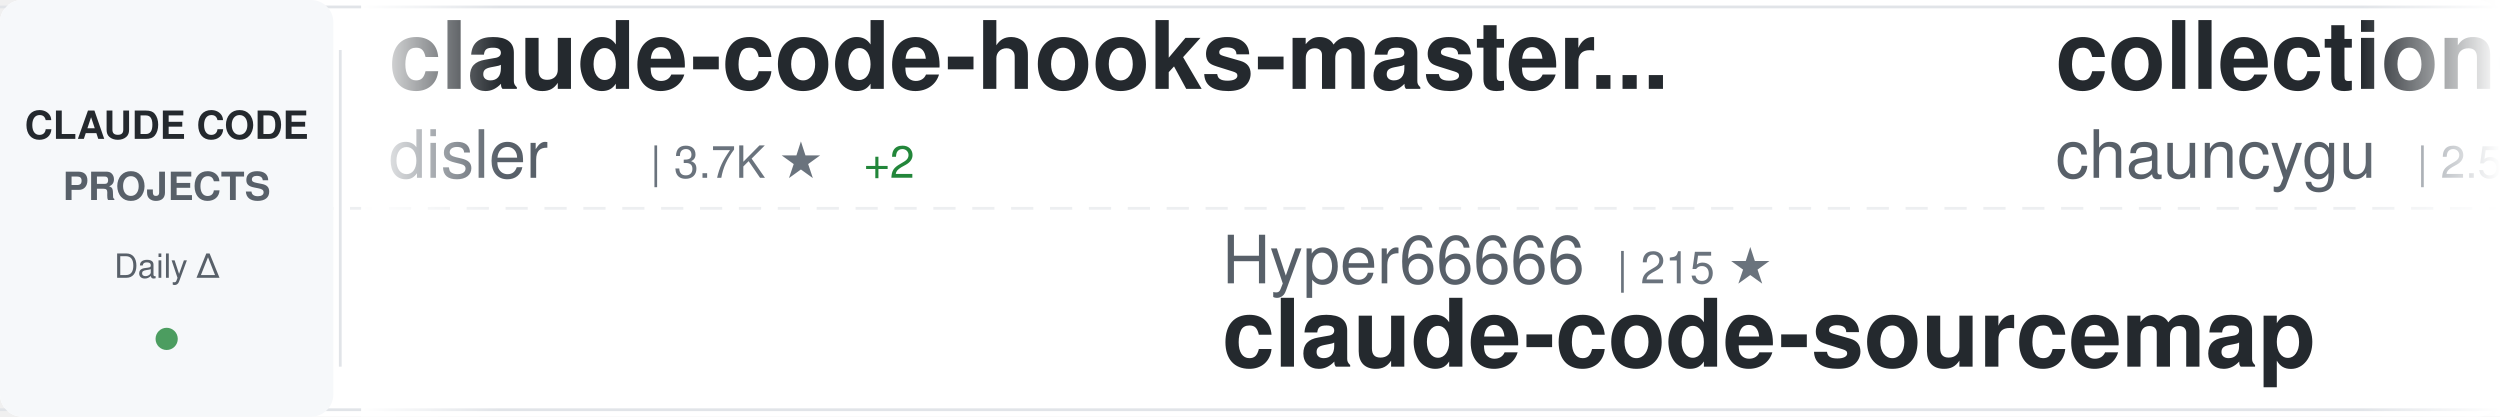
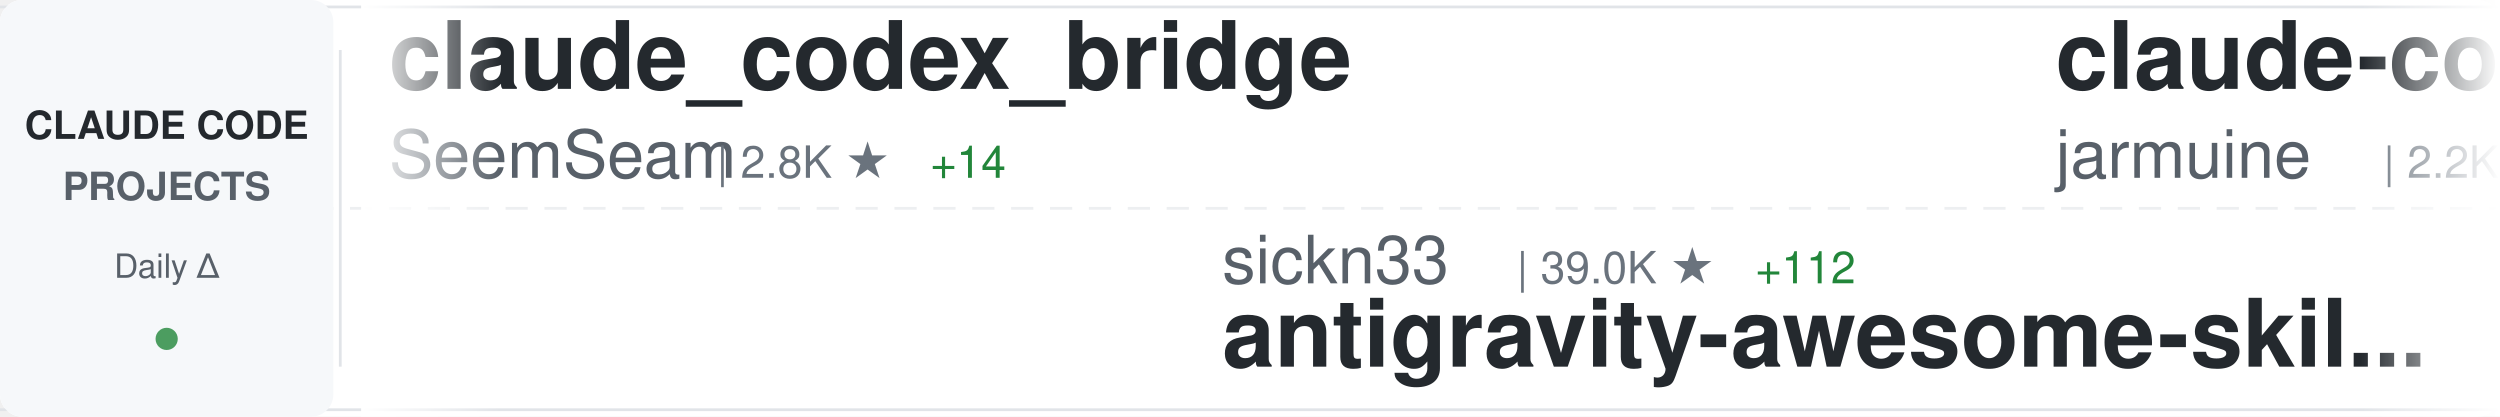
<svg xmlns="http://www.w3.org/2000/svg" width="900" height="150">
  <defs>
    <linearGradient id="awesomeLeftFade" x1="0%" y1="0%" x2="100%" y2="0%">
      <stop offset="0%" style="stop-color:#ffffff;stop-opacity:1" />
      <stop offset="100%" style="stop-color:#ffffff;stop-opacity:0" />
    </linearGradient>
    <linearGradient id="awesomeRightFade" x1="0%" y1="0%" x2="100%" y2="0%">
      <stop offset="0%" style="stop-color:#ffffff;stop-opacity:0" />
      <stop offset="100%" style="stop-color:#ffffff;stop-opacity:1" />
    </linearGradient>
  </defs>
  <rect width="900" height="150" fill="#ffffff" rx="8" />
  <rect x="0" y="2" width="900" height="1" fill="#e1e4e8" />
  <rect x="0" y="147" width="900" height="1" fill="#e1e4e8" />
  <line x1="0" y1="75" x2="900" y2="75" stroke="#e1e4e8" stroke-width="1" stroke-dasharray="8 6" opacity="0.6" />
  <rect x="0" y="0" width="120" height="150" fill="#f6f8fa" rx="8" />
  <text x="60" y="50" font-family="-apple-system, BlinkMacSystemFont, 'Segoe UI', Helvetica, Arial, sans-serif" font-size="14" font-weight="600" fill="#24292e" text-anchor="middle">CLAUDE CODE</text>
  <text x="60" y="72" font-family="-apple-system, BlinkMacSystemFont, 'Segoe UI', Helvetica, Arial, sans-serif" font-size="14" font-weight="600" fill="#586069" text-anchor="middle">PROJECTS</text>
  <text x="60" y="100" font-family="-apple-system, BlinkMacSystemFont, 'Segoe UI', Helvetica, Arial, sans-serif" font-size="12" font-weight="500" fill="#586069" text-anchor="middle">Daily Δ</text>
  <circle cx="60" cy="122" r="4" fill="#22863a" opacity="0.8" />
  <rect x="122" y="18" width="1" height="114" fill="#e1e4e8" />
  <clipPath id="awesomeTickerClip">
    <rect x="130" y="0" width="770" height="150" />
  </clipPath>
  <g clip-path="url(#awesomeTickerClip)">
    <g id="awesomeTickerItems">
      <animateTransform attributeName="transform" attributeType="XML" type="translate" from="0 0" to="-3000 0" dur="54s" repeatCount="indefinite" />
      <g transform="translate(0, 0)">
-         <text x="140" y="32" font-family="-apple-system, BlinkMacSystemFont, 'Segoe UI', Helvetica, Arial, sans-serif" font-size="34" font-weight="600" fill="#24292e">claude-code-hooks-master...</text>
-         <text x="140" y="64" font-family="-apple-system, BlinkMacSystemFont, 'Segoe UI', Helvetica, Arial, sans-serif" font-size="24" font-weight="400" fill="#586069">disler</text>
-         <text x="234" y="64" font-family="-apple-system, BlinkMacSystemFont, 'Segoe UI', Helvetica, Arial, sans-serif" font-size="16" font-weight="500" fill="#6a737d">| 3.7K ★</text>
-         <text x="311" y="64" font-family="-apple-system, BlinkMacSystemFont, 'Segoe UI', Helvetica, Arial, sans-serif" font-size="16" font-weight="500" fill="#22863a"> +2</text>
+         <text x="140" y="32" font-family="-apple-system, BlinkMacSystemFont, 'Segoe UI', Helvetica, Arial, sans-serif" font-size="34" font-weight="600" fill="#24292e">claude_codex_bridge</text>
+         <text x="140" y="64" font-family="-apple-system, BlinkMacSystemFont, 'Segoe UI', Helvetica, Arial, sans-serif" font-size="24" font-weight="400" fill="#586069">SeemSeam</text>
+         <text x="258" y="64" font-family="-apple-system, BlinkMacSystemFont, 'Segoe UI', Helvetica, Arial, sans-serif" font-size="16" font-weight="500" fill="#6a737d">| 2.8K ★</text>
+         <text x="335" y="64" font-family="-apple-system, BlinkMacSystemFont, 'Segoe UI', Helvetica, Arial, sans-serif" font-size="16" font-weight="500" fill="#22863a"> +14</text>
      </g>
      <g transform="translate(300, 0)">
-         <text x="140" y="102" font-family="-apple-system, BlinkMacSystemFont, 'Segoe UI', Helvetica, Arial, sans-serif" font-size="24" font-weight="400" fill="#586069">Hyper66666</text>
-         <text x="282" y="102" font-family="-apple-system, BlinkMacSystemFont, 'Segoe UI', Helvetica, Arial, sans-serif" font-size="16" font-weight="500" fill="#6a737d">| 215 ★</text>
-         <text x="140" y="132" font-family="-apple-system, BlinkMacSystemFont, 'Segoe UI', Helvetica, Arial, sans-serif" font-size="34" font-weight="600" fill="#24292e">claude-code-sourcemap</text>
+         <text x="140" y="102" font-family="-apple-system, BlinkMacSystemFont, 'Segoe UI', Helvetica, Arial, sans-serif" font-size="24" font-weight="400" fill="#586069">sickn33</text>
+         <text x="246" y="102" font-family="-apple-system, BlinkMacSystemFont, 'Segoe UI', Helvetica, Arial, sans-serif" font-size="16" font-weight="500" fill="#6a737d">| 39.0K ★</text>
+         <text x="332" y="102" font-family="-apple-system, BlinkMacSystemFont, 'Segoe UI', Helvetica, Arial, sans-serif" font-size="16" font-weight="500" fill="#22863a"> +112</text>
+         <text x="140" y="132" font-family="-apple-system, BlinkMacSystemFont, 'Segoe UI', Helvetica, Arial, sans-serif" font-size="34" font-weight="600" fill="#24292e">antigravity-awesome-skil...</text>
      </g>
      <g transform="translate(600, 0)">
-         <text x="140" y="32" font-family="-apple-system, BlinkMacSystemFont, 'Segoe UI', Helvetica, Arial, sans-serif" font-size="34" font-weight="600" fill="#24292e">collection-claude-code-s...</text>
-         <text x="140" y="64" font-family="-apple-system, BlinkMacSystemFont, 'Segoe UI', Helvetica, Arial, sans-serif" font-size="24" font-weight="400" fill="#586069">chauncygu</text>
-         <text x="270" y="64" font-family="-apple-system, BlinkMacSystemFont, 'Segoe UI', Helvetica, Arial, sans-serif" font-size="16" font-weight="500" fill="#6a737d">| 2.5K ★</text>
-         <text x="347" y="64" font-family="-apple-system, BlinkMacSystemFont, 'Segoe UI', Helvetica, Arial, sans-serif" font-size="16" font-weight="500" fill="#22863a"> +4</text>
+         <text x="140" y="32" font-family="-apple-system, BlinkMacSystemFont, 'Segoe UI', Helvetica, Arial, sans-serif" font-size="34" font-weight="600" fill="#24292e">claude-code</text>
+         <text x="140" y="64" font-family="-apple-system, BlinkMacSystemFont, 'Segoe UI', Helvetica, Arial, sans-serif" font-size="24" font-weight="400" fill="#586069">jarmuine</text>
+         <text x="258" y="64" font-family="-apple-system, BlinkMacSystemFont, 'Segoe UI', Helvetica, Arial, sans-serif" font-size="16" font-weight="500" fill="#6a737d">| 2.2K ★</text>
+         <text x="335" y="64" font-family="-apple-system, BlinkMacSystemFont, 'Segoe UI', Helvetica, Arial, sans-serif" font-size="16" font-weight="500" fill="#22863a"> +1</text>
      </g>
      <g transform="translate(900, 0)">
-         <text x="140" y="102" font-family="-apple-system, BlinkMacSystemFont, 'Segoe UI', Helvetica, Arial, sans-serif" font-size="24" font-weight="400" fill="#586069">repowise-dev</text>
-         <text x="306" y="102" font-family="-apple-system, BlinkMacSystemFont, 'Segoe UI', Helvetica, Arial, sans-serif" font-size="16" font-weight="500" fill="#6a737d">| 1.1K ★</text>
-         <text x="383" y="102" font-family="-apple-system, BlinkMacSystemFont, 'Segoe UI', Helvetica, Arial, sans-serif" font-size="16" font-weight="500" fill="#22863a"> +3</text>
-         <text x="140" y="132" font-family="-apple-system, BlinkMacSystemFont, 'Segoe UI', Helvetica, Arial, sans-serif" font-size="34" font-weight="600" fill="#24292e">claude-code-prompts</text>
+         <text x="140" y="102" font-family="-apple-system, BlinkMacSystemFont, 'Segoe UI', Helvetica, Arial, sans-serif" font-size="24" font-weight="400" fill="#586069">edmund-io</text>
+         <text x="270" y="102" font-family="-apple-system, BlinkMacSystemFont, 'Segoe UI', Helvetica, Arial, sans-serif" font-size="16" font-weight="500" fill="#6a737d">| 1.4K ★</text>
+         <text x="347" y="102" font-family="-apple-system, BlinkMacSystemFont, 'Segoe UI', Helvetica, Arial, sans-serif" font-size="16" font-weight="500" fill="#22863a"> +1</text>
+         <text x="140" y="132" font-family="-apple-system, BlinkMacSystemFont, 'Segoe UI', Helvetica, Arial, sans-serif" font-size="34" font-weight="600" fill="#24292e">edmunds-claude-code</text>
      </g>
      <g transform="translate(1200, 0)">
-         <text x="140" y="32" font-family="-apple-system, BlinkMacSystemFont, 'Segoe UI', Helvetica, Arial, sans-serif" font-size="34" font-weight="600" fill="#24292e">ClaudeCode</text>
-         <text x="140" y="64" font-family="-apple-system, BlinkMacSystemFont, 'Segoe UI', Helvetica, Arial, sans-serif" font-size="24" font-weight="400" fill="#586069">guanshan</text>
-         <text x="258" y="64" font-family="-apple-system, BlinkMacSystemFont, 'Segoe UI', Helvetica, Arial, sans-serif" font-size="16" font-weight="500" fill="#6a737d">| 60 ★</text>
+         <text x="140" y="32" font-family="-apple-system, BlinkMacSystemFont, 'Segoe UI', Helvetica, Arial, sans-serif" font-size="34" font-weight="600" fill="#24292e">claude-code-prompts</text>
+         <text x="140" y="64" font-family="-apple-system, BlinkMacSystemFont, 'Segoe UI', Helvetica, Arial, sans-serif" font-size="24" font-weight="400" fill="#586069">repowise-dev</text>
+         <text x="306" y="64" font-family="-apple-system, BlinkMacSystemFont, 'Segoe UI', Helvetica, Arial, sans-serif" font-size="16" font-weight="500" fill="#6a737d">| 1.1K ★</text>
+         <text x="383" y="64" font-family="-apple-system, BlinkMacSystemFont, 'Segoe UI', Helvetica, Arial, sans-serif" font-size="16" font-weight="500" fill="#22863a"> +2</text>
      </g>
      <g transform="translate(1500, 0)">
-         <text x="140" y="102" font-family="-apple-system, BlinkMacSystemFont, 'Segoe UI', Helvetica, Arial, sans-serif" font-size="24" font-weight="400" fill="#586069">luongnv89</text>
-         <text x="270" y="102" font-family="-apple-system, BlinkMacSystemFont, 'Segoe UI', Helvetica, Arial, sans-serif" font-size="16" font-weight="500" fill="#6a737d">| 34.4K ★</text>
-         <text x="356" y="102" font-family="-apple-system, BlinkMacSystemFont, 'Segoe UI', Helvetica, Arial, sans-serif" font-size="16" font-weight="500" fill="#22863a"> +95</text>
-         <text x="140" y="132" font-family="-apple-system, BlinkMacSystemFont, 'Segoe UI', Helvetica, Arial, sans-serif" font-size="34" font-weight="600" fill="#24292e">claude-howto</text>
+         <text x="140" y="102" font-family="-apple-system, BlinkMacSystemFont, 'Segoe UI', Helvetica, Arial, sans-serif" font-size="24" font-weight="400" fill="#586069">xorespesp</text>
+         <text x="270" y="102" font-family="-apple-system, BlinkMacSystemFont, 'Segoe UI', Helvetica, Arial, sans-serif" font-size="16" font-weight="500" fill="#6a737d">| 225 ★</text>
+         <text x="140" y="132" font-family="-apple-system, BlinkMacSystemFont, 'Segoe UI', Helvetica, Arial, sans-serif" font-size="34" font-weight="600" fill="#24292e">claude-code</text>
      </g>
      <g transform="translate(1800, 0)">
-         <text x="140" y="32" font-family="-apple-system, BlinkMacSystemFont, 'Segoe UI', Helvetica, Arial, sans-serif" font-size="34" font-weight="600" fill="#24292e">claude_code_src</text>
-         <text x="140" y="64" font-family="-apple-system, BlinkMacSystemFont, 'Segoe UI', Helvetica, Arial, sans-serif" font-size="24" font-weight="400" fill="#586069">ponponon</text>
-         <text x="258" y="64" font-family="-apple-system, BlinkMacSystemFont, 'Segoe UI', Helvetica, Arial, sans-serif" font-size="16" font-weight="500" fill="#6a737d">| 2.3K ★</text>
+         <text x="140" y="32" font-family="-apple-system, BlinkMacSystemFont, 'Segoe UI', Helvetica, Arial, sans-serif" font-size="34" font-weight="600" fill="#24292e">claude-code-source</text>
+         <text x="140" y="64" font-family="-apple-system, BlinkMacSystemFont, 'Segoe UI', Helvetica, Arial, sans-serif" font-size="24" font-weight="400" fill="#586069">AprilNEA</text>
+         <text x="258" y="64" font-family="-apple-system, BlinkMacSystemFont, 'Segoe UI', Helvetica, Arial, sans-serif" font-size="16" font-weight="500" fill="#6a737d">| 384 ★</text>
      </g>
      <g transform="translate(2100, 0)">
-         <text x="140" y="102" font-family="-apple-system, BlinkMacSystemFont, 'Segoe UI', Helvetica, Arial, sans-serif" font-size="24" font-weight="400" fill="#586069">Windy3f3f3f3f</text>
-         <text x="318" y="102" font-family="-apple-system, BlinkMacSystemFont, 'Segoe UI', Helvetica, Arial, sans-serif" font-size="16" font-weight="500" fill="#6a737d">| 2.5K ★</text>
-         <text x="395" y="102" font-family="-apple-system, BlinkMacSystemFont, 'Segoe UI', Helvetica, Arial, sans-serif" font-size="16" font-weight="500" fill="#22863a"> +10</text>
-         <text x="140" y="132" font-family="-apple-system, BlinkMacSystemFont, 'Segoe UI', Helvetica, Arial, sans-serif" font-size="34" font-weight="600" fill="#24292e">how-claude-code-works</text>
+         <text x="140" y="102" font-family="-apple-system, BlinkMacSystemFont, 'Segoe UI', Helvetica, Arial, sans-serif" font-size="24" font-weight="400" fill="#586069">ykdojo</text>
+         <text x="234" y="102" font-family="-apple-system, BlinkMacSystemFont, 'Segoe UI', Helvetica, Arial, sans-serif" font-size="16" font-weight="500" fill="#6a737d">| 8.5K ★</text>
+         <text x="311" y="102" font-family="-apple-system, BlinkMacSystemFont, 'Segoe UI', Helvetica, Arial, sans-serif" font-size="16" font-weight="500" fill="#22863a"> +18</text>
+         <text x="140" y="132" font-family="-apple-system, BlinkMacSystemFont, 'Segoe UI', Helvetica, Arial, sans-serif" font-size="34" font-weight="600" fill="#24292e">claude-code-tips</text>
      </g>
      <g transform="translate(2400, 0)">
-         <text x="140" y="32" font-family="-apple-system, BlinkMacSystemFont, 'Segoe UI', Helvetica, Arial, sans-serif" font-size="34" font-weight="600" fill="#24292e">claude-code-action</text>
-         <text x="140" y="64" font-family="-apple-system, BlinkMacSystemFont, 'Segoe UI', Helvetica, Arial, sans-serif" font-size="24" font-weight="400" fill="#586069">anthropics</text>
-         <text x="282" y="64" font-family="-apple-system, BlinkMacSystemFont, 'Segoe UI', Helvetica, Arial, sans-serif" font-size="16" font-weight="500" fill="#6a737d">| 7.8K ★</text>
-         <text x="359" y="64" font-family="-apple-system, BlinkMacSystemFont, 'Segoe UI', Helvetica, Arial, sans-serif" font-size="16" font-weight="500" fill="#22863a"> +15</text>
+         <text x="140" y="32" font-family="-apple-system, BlinkMacSystemFont, 'Segoe UI', Helvetica, Arial, sans-serif" font-size="34" font-weight="600" fill="#24292e">claude-code-proxy</text>
+         <text x="140" y="64" font-family="-apple-system, BlinkMacSystemFont, 'Segoe UI', Helvetica, Arial, sans-serif" font-size="24" font-weight="400" fill="#586069">fuergaosi233</text>
+         <text x="306" y="64" font-family="-apple-system, BlinkMacSystemFont, 'Segoe UI', Helvetica, Arial, sans-serif" font-size="16" font-weight="500" fill="#6a737d">| 2.6K ★</text>
+         <text x="383" y="64" font-family="-apple-system, BlinkMacSystemFont, 'Segoe UI', Helvetica, Arial, sans-serif" font-size="16" font-weight="500" fill="#22863a"> +4</text>
      </g>
      <g transform="translate(2700, 0)">
-         <text x="140" y="102" font-family="-apple-system, BlinkMacSystemFont, 'Segoe UI', Helvetica, Arial, sans-serif" font-size="24" font-weight="400" fill="#586069">fuergaosi233</text>
-         <text x="306" y="102" font-family="-apple-system, BlinkMacSystemFont, 'Segoe UI', Helvetica, Arial, sans-serif" font-size="16" font-weight="500" fill="#6a737d">| 2.6K ★</text>
-         <text x="383" y="102" font-family="-apple-system, BlinkMacSystemFont, 'Segoe UI', Helvetica, Arial, sans-serif" font-size="16" font-weight="500" fill="#22863a"> +3</text>
-         <text x="140" y="132" font-family="-apple-system, BlinkMacSystemFont, 'Segoe UI', Helvetica, Arial, sans-serif" font-size="34" font-weight="600" fill="#24292e">claude-code-proxy</text>
+         <text x="140" y="102" font-family="-apple-system, BlinkMacSystemFont, 'Segoe UI', Helvetica, Arial, sans-serif" font-size="24" font-weight="400" fill="#586069">RishabhK103</text>
+         <text x="294" y="102" font-family="-apple-system, BlinkMacSystemFont, 'Segoe UI', Helvetica, Arial, sans-serif" font-size="16" font-weight="500" fill="#6a737d">| 85 ★</text>
+         <text x="140" y="132" font-family="-apple-system, BlinkMacSystemFont, 'Segoe UI', Helvetica, Arial, sans-serif" font-size="34" font-weight="600" fill="#24292e">claude-code</text>
      </g>
      <g transform="translate(3000, 0)">
-         <text x="140" y="32" font-family="-apple-system, BlinkMacSystemFont, 'Segoe UI', Helvetica, Arial, sans-serif" font-size="34" font-weight="600" fill="#24292e">claude-code-hooks-master...</text>
-         <text x="140" y="64" font-family="-apple-system, BlinkMacSystemFont, 'Segoe UI', Helvetica, Arial, sans-serif" font-size="24" font-weight="400" fill="#586069">disler</text>
-         <text x="234" y="64" font-family="-apple-system, BlinkMacSystemFont, 'Segoe UI', Helvetica, Arial, sans-serif" font-size="16" font-weight="500" fill="#6a737d">| 3.7K ★</text>
-         <text x="311" y="64" font-family="-apple-system, BlinkMacSystemFont, 'Segoe UI', Helvetica, Arial, sans-serif" font-size="16" font-weight="500" fill="#22863a"> +2</text>
+         <text x="140" y="32" font-family="-apple-system, BlinkMacSystemFont, 'Segoe UI', Helvetica, Arial, sans-serif" font-size="34" font-weight="600" fill="#24292e">claude_codex_bridge</text>
+         <text x="140" y="64" font-family="-apple-system, BlinkMacSystemFont, 'Segoe UI', Helvetica, Arial, sans-serif" font-size="24" font-weight="400" fill="#586069">SeemSeam</text>
+         <text x="258" y="64" font-family="-apple-system, BlinkMacSystemFont, 'Segoe UI', Helvetica, Arial, sans-serif" font-size="16" font-weight="500" fill="#6a737d">| 2.8K ★</text>
+         <text x="335" y="64" font-family="-apple-system, BlinkMacSystemFont, 'Segoe UI', Helvetica, Arial, sans-serif" font-size="16" font-weight="500" fill="#22863a"> +14</text>
      </g>
      <g transform="translate(3300, 0)">
-         <text x="140" y="102" font-family="-apple-system, BlinkMacSystemFont, 'Segoe UI', Helvetica, Arial, sans-serif" font-size="24" font-weight="400" fill="#586069">Hyper66666</text>
-         <text x="282" y="102" font-family="-apple-system, BlinkMacSystemFont, 'Segoe UI', Helvetica, Arial, sans-serif" font-size="16" font-weight="500" fill="#6a737d">| 215 ★</text>
-         <text x="140" y="132" font-family="-apple-system, BlinkMacSystemFont, 'Segoe UI', Helvetica, Arial, sans-serif" font-size="34" font-weight="600" fill="#24292e">claude-code-sourcemap</text>
+         <text x="140" y="102" font-family="-apple-system, BlinkMacSystemFont, 'Segoe UI', Helvetica, Arial, sans-serif" font-size="24" font-weight="400" fill="#586069">sickn33</text>
+         <text x="246" y="102" font-family="-apple-system, BlinkMacSystemFont, 'Segoe UI', Helvetica, Arial, sans-serif" font-size="16" font-weight="500" fill="#6a737d">| 39.0K ★</text>
+         <text x="332" y="102" font-family="-apple-system, BlinkMacSystemFont, 'Segoe UI', Helvetica, Arial, sans-serif" font-size="16" font-weight="500" fill="#22863a"> +112</text>
+         <text x="140" y="132" font-family="-apple-system, BlinkMacSystemFont, 'Segoe UI', Helvetica, Arial, sans-serif" font-size="34" font-weight="600" fill="#24292e">antigravity-awesome-skil...</text>
      </g>
      <g transform="translate(3600, 0)">
-         <text x="140" y="32" font-family="-apple-system, BlinkMacSystemFont, 'Segoe UI', Helvetica, Arial, sans-serif" font-size="34" font-weight="600" fill="#24292e">collection-claude-code-s...</text>
-         <text x="140" y="64" font-family="-apple-system, BlinkMacSystemFont, 'Segoe UI', Helvetica, Arial, sans-serif" font-size="24" font-weight="400" fill="#586069">chauncygu</text>
-         <text x="270" y="64" font-family="-apple-system, BlinkMacSystemFont, 'Segoe UI', Helvetica, Arial, sans-serif" font-size="16" font-weight="500" fill="#6a737d">| 2.5K ★</text>
-         <text x="347" y="64" font-family="-apple-system, BlinkMacSystemFont, 'Segoe UI', Helvetica, Arial, sans-serif" font-size="16" font-weight="500" fill="#22863a"> +4</text>
+         <text x="140" y="32" font-family="-apple-system, BlinkMacSystemFont, 'Segoe UI', Helvetica, Arial, sans-serif" font-size="34" font-weight="600" fill="#24292e">claude-code</text>
+         <text x="140" y="64" font-family="-apple-system, BlinkMacSystemFont, 'Segoe UI', Helvetica, Arial, sans-serif" font-size="24" font-weight="400" fill="#586069">jarmuine</text>
+         <text x="258" y="64" font-family="-apple-system, BlinkMacSystemFont, 'Segoe UI', Helvetica, Arial, sans-serif" font-size="16" font-weight="500" fill="#6a737d">| 2.2K ★</text>
+         <text x="335" y="64" font-family="-apple-system, BlinkMacSystemFont, 'Segoe UI', Helvetica, Arial, sans-serif" font-size="16" font-weight="500" fill="#22863a"> +1</text>
      </g>
      <g transform="translate(3900, 0)">
-         <text x="140" y="102" font-family="-apple-system, BlinkMacSystemFont, 'Segoe UI', Helvetica, Arial, sans-serif" font-size="24" font-weight="400" fill="#586069">repowise-dev</text>
-         <text x="306" y="102" font-family="-apple-system, BlinkMacSystemFont, 'Segoe UI', Helvetica, Arial, sans-serif" font-size="16" font-weight="500" fill="#6a737d">| 1.1K ★</text>
-         <text x="383" y="102" font-family="-apple-system, BlinkMacSystemFont, 'Segoe UI', Helvetica, Arial, sans-serif" font-size="16" font-weight="500" fill="#22863a"> +3</text>
-         <text x="140" y="132" font-family="-apple-system, BlinkMacSystemFont, 'Segoe UI', Helvetica, Arial, sans-serif" font-size="34" font-weight="600" fill="#24292e">claude-code-prompts</text>
+         <text x="140" y="102" font-family="-apple-system, BlinkMacSystemFont, 'Segoe UI', Helvetica, Arial, sans-serif" font-size="24" font-weight="400" fill="#586069">edmund-io</text>
+         <text x="270" y="102" font-family="-apple-system, BlinkMacSystemFont, 'Segoe UI', Helvetica, Arial, sans-serif" font-size="16" font-weight="500" fill="#6a737d">| 1.4K ★</text>
+         <text x="347" y="102" font-family="-apple-system, BlinkMacSystemFont, 'Segoe UI', Helvetica, Arial, sans-serif" font-size="16" font-weight="500" fill="#22863a"> +1</text>
+         <text x="140" y="132" font-family="-apple-system, BlinkMacSystemFont, 'Segoe UI', Helvetica, Arial, sans-serif" font-size="34" font-weight="600" fill="#24292e">edmunds-claude-code</text>
      </g>
    </g>
  </g>
  <rect x="130" y="0" width="50" height="150" fill="url(#awesomeLeftFade)" />
  <rect x="850" y="0" width="50" height="150" fill="url(#awesomeRightFade)" />
</svg>
